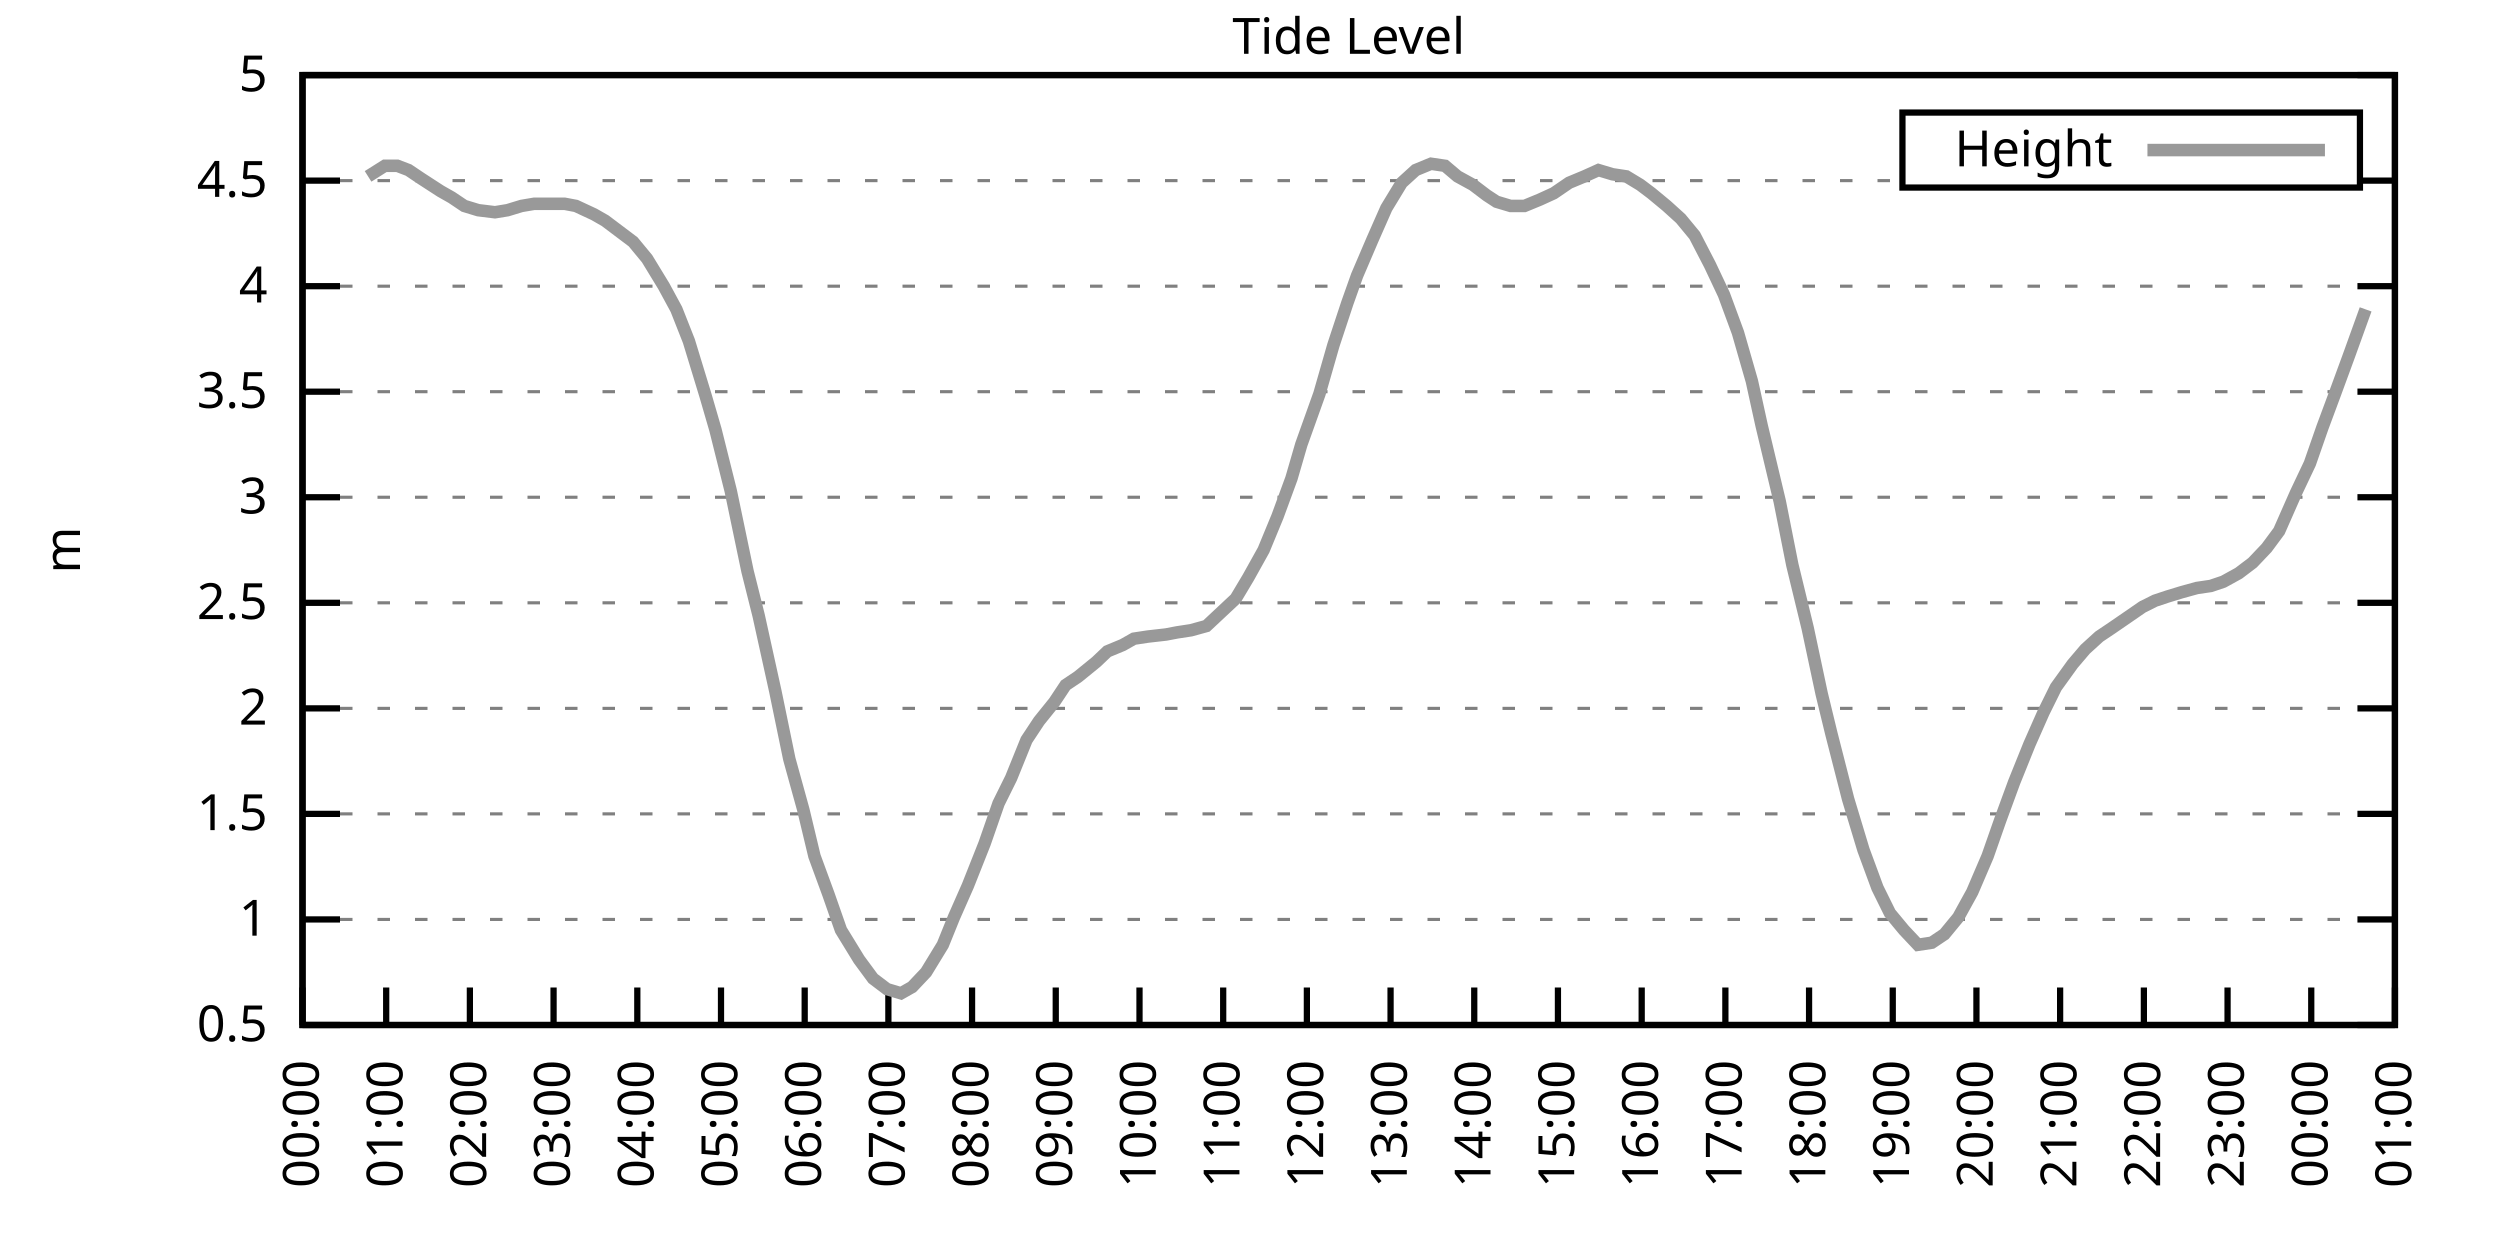
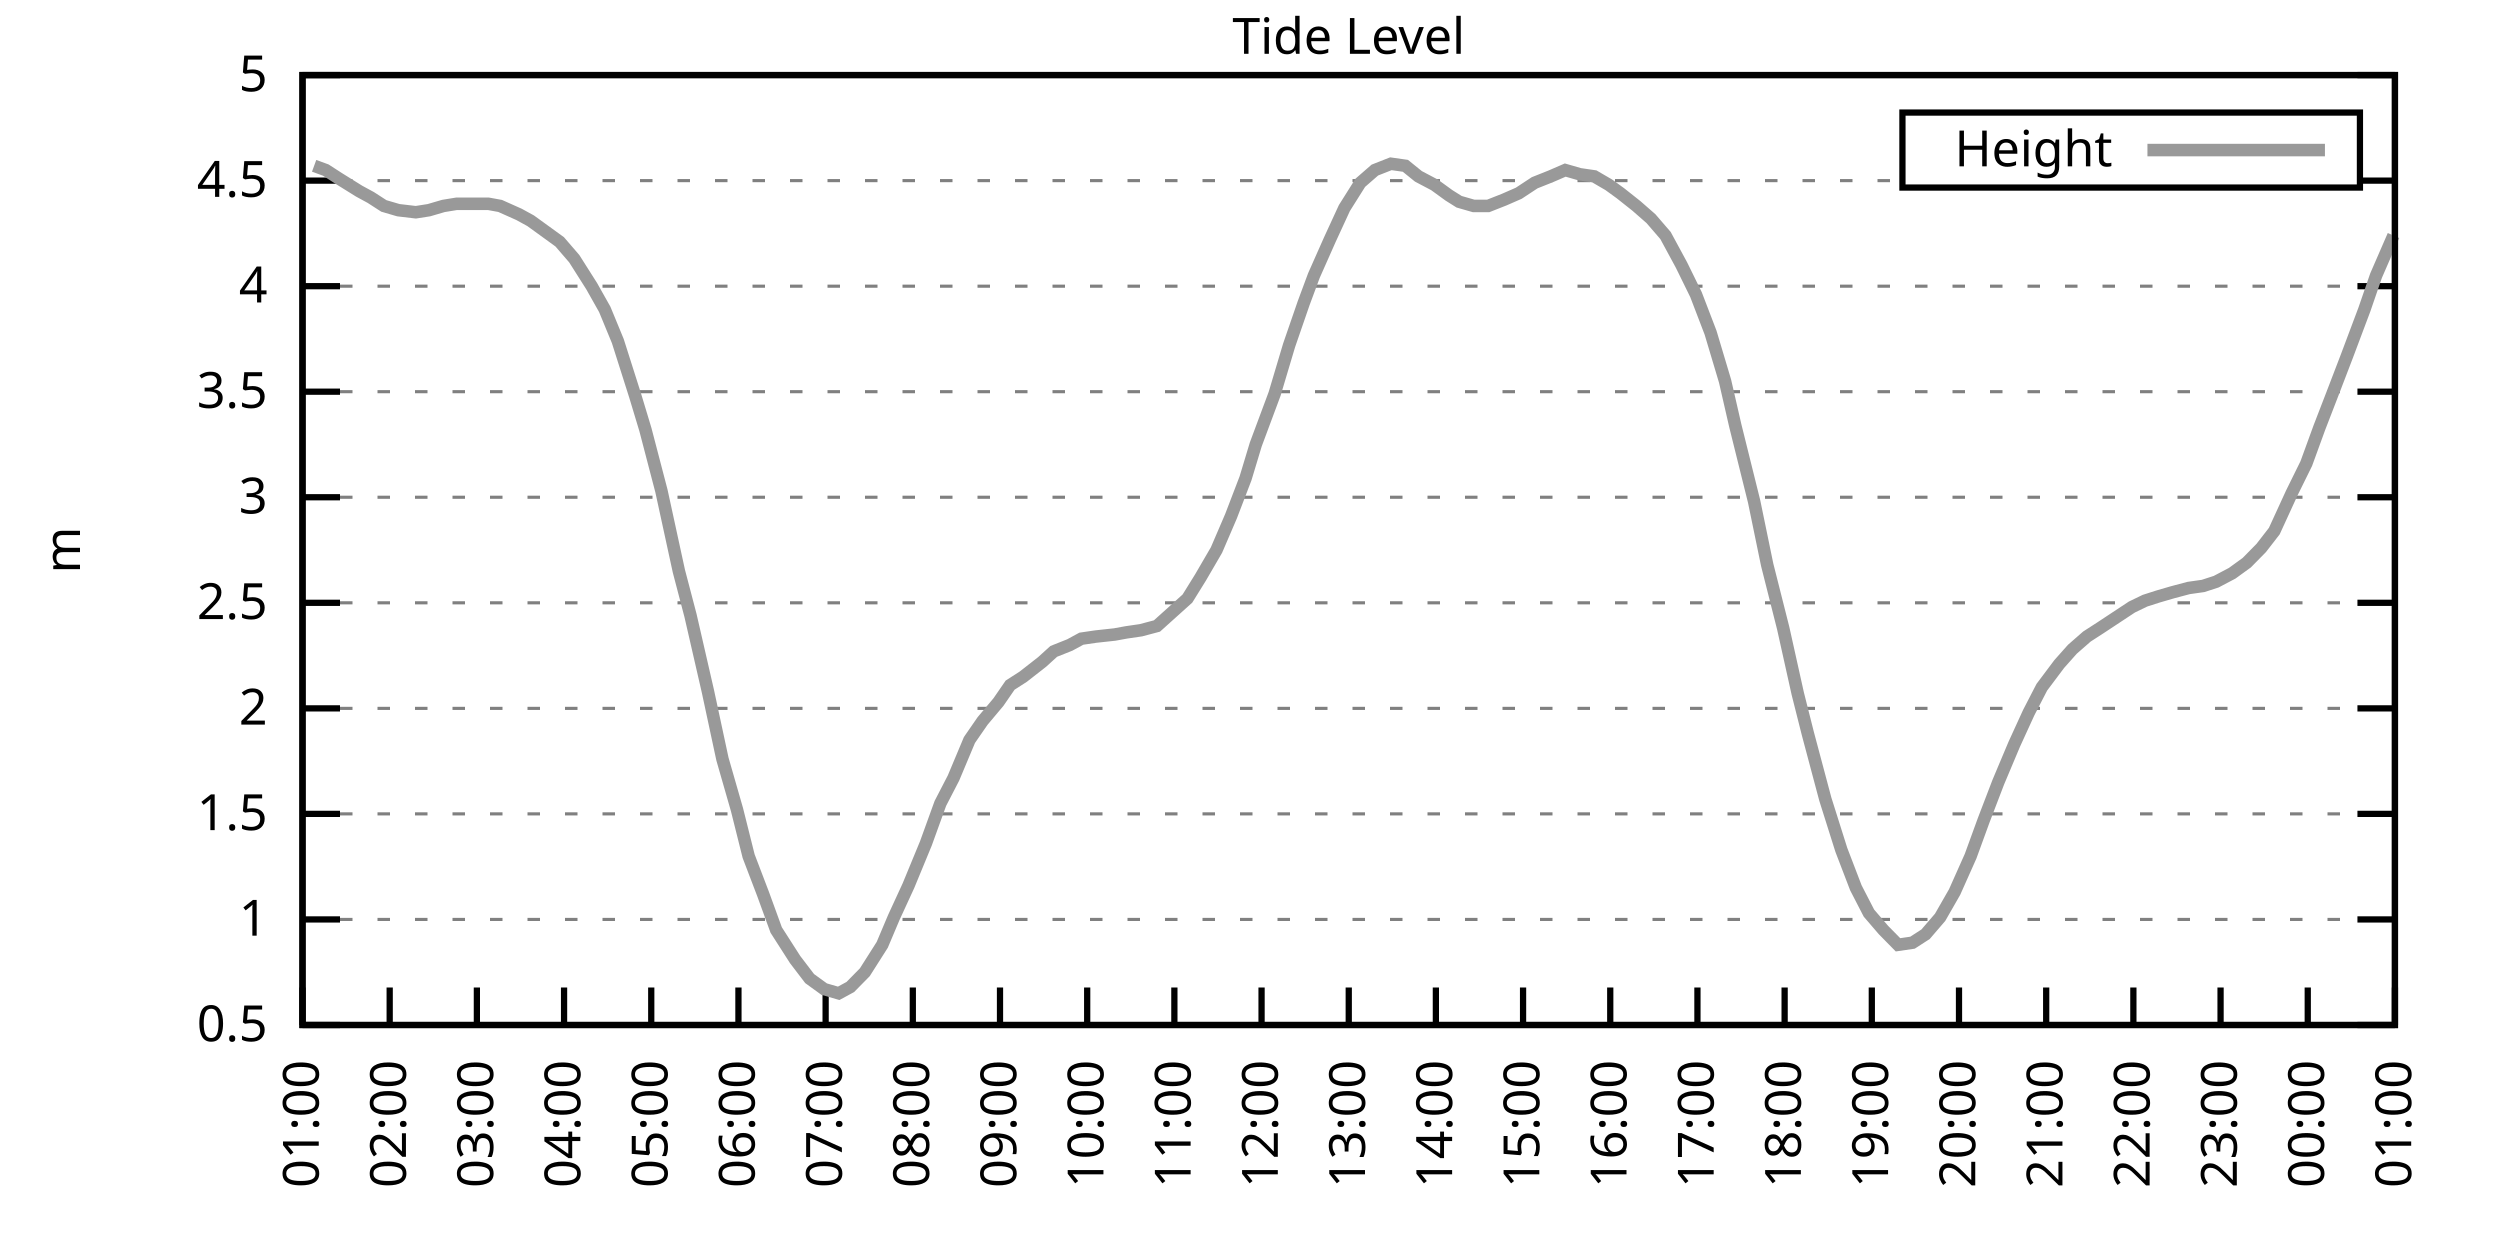
<svg xmlns="http://www.w3.org/2000/svg" xmlns:xlink="http://www.w3.org/1999/xlink" width="400" height="200" viewBox="0 0 400 200">
  <g id="gnuplot_canvas">
    <rect x="0" y="0" width="400" height="200" fill="none" />
    <defs>
      <circle id="gpDot" r="0.5" stroke-width="0.5" stroke="currentColor" />
      <path id="gpPt0" stroke-width="0.333" stroke="currentColor" d="M-1,0 h2 M0,-1 v2" />
      <path id="gpPt1" stroke-width="0.333" stroke="currentColor" d="M-1,-1 L1,1 M1,-1 L-1,1" />
      <path id="gpPt2" stroke-width="0.333" stroke="currentColor" d="M-1,0 L1,0 M0,-1 L0,1 M-1,-1 L1,1 M-1,1 L1,-1" />
      <rect id="gpPt3" stroke-width="0.333" stroke="currentColor" x="-1" y="-1" width="2" height="2" />
      <rect id="gpPt4" stroke-width="0.333" stroke="currentColor" fill="currentColor" x="-1" y="-1" width="2" height="2" />
      <circle id="gpPt5" stroke-width="0.333" stroke="currentColor" cx="0" cy="0" r="1" />
      <use xlink:href="#gpPt5" id="gpPt6" fill="currentColor" stroke="none" />
      <path id="gpPt7" stroke-width="0.333" stroke="currentColor" d="M0,-1.33 L-1.33,0.67 L1.33,0.67 z" />
      <use xlink:href="#gpPt7" id="gpPt8" fill="currentColor" stroke="none" />
      <use xlink:href="#gpPt7" id="gpPt9" stroke="currentColor" transform="rotate(180)" />
      <use xlink:href="#gpPt9" id="gpPt10" fill="currentColor" stroke="none" />
      <use xlink:href="#gpPt3" id="gpPt11" stroke="currentColor" transform="rotate(45)" />
      <use xlink:href="#gpPt11" id="gpPt12" fill="currentColor" stroke="none" />
      <path id="gpPt13" stroke-width="0.333" stroke="currentColor" d="M0,1.330 L1.265,0.411 L0.782,-1.067 L-0.782,-1.076 L-1.265,0.411 z" />
      <use xlink:href="#gpPt13" id="gpPt14" fill="currentColor" stroke="none" />
      <filter id="textbox" filterUnits="objectBoundingBox" x="0" y="0" height="1" width="1">
        <feFlood flood-color="white" flood-opacity="1" result="bgnd" />
        <feComposite in="SourceGraphic" in2="bgnd" operator="atop" />
      </filter>
      <filter id="greybox" filterUnits="objectBoundingBox" x="0" y="0" height="1" width="1">
        <feFlood flood-color="lightgrey" flood-opacity="1" result="grey" />
        <feComposite in="SourceGraphic" in2="grey" operator="atop" />
      </filter>
    </defs>
    <g fill="none" color="white" stroke="currentColor" stroke-width="1.00" stroke-linecap="butt" stroke-linejoin="miter">
</g>
    <g fill="none" color="black" stroke="currentColor" stroke-width="1.00" stroke-linecap="butt" stroke-linejoin="miter">
      <g stroke="none" shape-rendering="crispEdges">
        <polygon fill="rgb(255, 255, 255)" points="48.40,164.00 383.18,164.00 383.18,12.02 48.40,12.02 " />
      </g>
    </g>
    <g fill="none" color="black" stroke="currentColor" stroke-width="1.00" stroke-linecap="butt" stroke-linejoin="miter">
</g>
    <g fill="none" color="black" stroke="black" stroke-width="0.50" stroke-linecap="butt" stroke-linejoin="miter">
</g>
    <g fill="none" color="gray" stroke="currentColor" stroke-width="0.50" stroke-linecap="butt" stroke-linejoin="miter">
      <path stroke="gray" stroke-dasharray="2,4" class="gridline" d="M48.40,164.00 L383.19,164.00  " />
    </g>
    <g fill="none" color="gray" stroke="gray" stroke-width="1.00" stroke-linecap="butt" stroke-linejoin="miter">
</g>
    <g fill="none" color="black" stroke="currentColor" stroke-width="1.00" stroke-linecap="butt" stroke-linejoin="miter">
      <path stroke="black" d="M48.40,164.00 L54.40,164.00 M383.19,164.00 L377.19,164.00  " />
      <g transform="translate(42.80,166.60)" stroke="none" fill="black" font-family="Sans" font-size="8.00" text-anchor="end">
        <text>
          <tspan font-family="Sans"> 0.5</tspan>
        </text>
      </g>
    </g>
    <g fill="none" color="black" stroke="currentColor" stroke-width="1.00" stroke-linecap="butt" stroke-linejoin="miter">
</g>
    <g fill="none" color="black" stroke="black" stroke-width="0.50" stroke-linecap="butt" stroke-linejoin="miter">
</g>
    <g fill="none" color="gray" stroke="currentColor" stroke-width="0.50" stroke-linecap="butt" stroke-linejoin="miter">
      <path stroke="gray" stroke-dasharray="2,4" class="gridline" d="M48.40,147.11 L383.19,147.11  " />
    </g>
    <g fill="none" color="gray" stroke="gray" stroke-width="1.00" stroke-linecap="butt" stroke-linejoin="miter">
</g>
    <g fill="none" color="black" stroke="currentColor" stroke-width="1.00" stroke-linecap="butt" stroke-linejoin="miter">
      <path stroke="black" d="M48.40,147.11 L54.40,147.11 M383.19,147.11 L377.19,147.11  " />
      <g transform="translate(42.80,149.71)" stroke="none" fill="black" font-family="Sans" font-size="8.00" text-anchor="end">
        <text>
          <tspan font-family="Sans"> 1</tspan>
        </text>
      </g>
    </g>
    <g fill="none" color="black" stroke="currentColor" stroke-width="1.00" stroke-linecap="butt" stroke-linejoin="miter">
</g>
    <g fill="none" color="black" stroke="black" stroke-width="0.50" stroke-linecap="butt" stroke-linejoin="miter">
</g>
    <g fill="none" color="gray" stroke="currentColor" stroke-width="0.50" stroke-linecap="butt" stroke-linejoin="miter">
      <path stroke="gray" stroke-dasharray="2,4" class="gridline" d="M48.40,130.22 L383.19,130.22  " />
    </g>
    <g fill="none" color="gray" stroke="gray" stroke-width="1.00" stroke-linecap="butt" stroke-linejoin="miter">
</g>
    <g fill="none" color="black" stroke="currentColor" stroke-width="1.00" stroke-linecap="butt" stroke-linejoin="miter">
      <path stroke="black" d="M48.40,130.22 L54.40,130.22 M383.19,130.22 L377.19,130.22  " />
      <g transform="translate(42.80,132.82)" stroke="none" fill="black" font-family="Sans" font-size="8.00" text-anchor="end">
        <text>
          <tspan font-family="Sans"> 1.5</tspan>
        </text>
      </g>
    </g>
    <g fill="none" color="black" stroke="currentColor" stroke-width="1.00" stroke-linecap="butt" stroke-linejoin="miter">
</g>
    <g fill="none" color="black" stroke="black" stroke-width="0.50" stroke-linecap="butt" stroke-linejoin="miter">
</g>
    <g fill="none" color="gray" stroke="currentColor" stroke-width="0.50" stroke-linecap="butt" stroke-linejoin="miter">
      <path stroke="gray" stroke-dasharray="2,4" class="gridline" d="M48.40,113.34 L383.19,113.34  " />
    </g>
    <g fill="none" color="gray" stroke="gray" stroke-width="1.00" stroke-linecap="butt" stroke-linejoin="miter">
</g>
    <g fill="none" color="black" stroke="currentColor" stroke-width="1.00" stroke-linecap="butt" stroke-linejoin="miter">
      <path stroke="black" d="M48.40,113.34 L54.40,113.34 M383.19,113.34 L377.19,113.34  " />
      <g transform="translate(42.80,115.94)" stroke="none" fill="black" font-family="Sans" font-size="8.00" text-anchor="end">
        <text>
          <tspan font-family="Sans"> 2</tspan>
        </text>
      </g>
    </g>
    <g fill="none" color="black" stroke="currentColor" stroke-width="1.00" stroke-linecap="butt" stroke-linejoin="miter">
</g>
    <g fill="none" color="black" stroke="black" stroke-width="0.50" stroke-linecap="butt" stroke-linejoin="miter">
</g>
    <g fill="none" color="gray" stroke="currentColor" stroke-width="0.50" stroke-linecap="butt" stroke-linejoin="miter">
      <path stroke="gray" stroke-dasharray="2,4" class="gridline" d="M48.40,96.45 L383.19,96.45  " />
    </g>
    <g fill="none" color="gray" stroke="gray" stroke-width="1.00" stroke-linecap="butt" stroke-linejoin="miter">
</g>
    <g fill="none" color="black" stroke="currentColor" stroke-width="1.00" stroke-linecap="butt" stroke-linejoin="miter">
      <path stroke="black" d="M48.40,96.45 L54.40,96.45 M383.19,96.45 L377.19,96.45  " />
      <g transform="translate(42.80,99.05)" stroke="none" fill="black" font-family="Sans" font-size="8.00" text-anchor="end">
        <text>
          <tspan font-family="Sans"> 2.5</tspan>
        </text>
      </g>
    </g>
    <g fill="none" color="black" stroke="currentColor" stroke-width="1.00" stroke-linecap="butt" stroke-linejoin="miter">
</g>
    <g fill="none" color="black" stroke="black" stroke-width="0.50" stroke-linecap="butt" stroke-linejoin="miter">
</g>
    <g fill="none" color="gray" stroke="currentColor" stroke-width="0.50" stroke-linecap="butt" stroke-linejoin="miter">
      <path stroke="gray" stroke-dasharray="2,4" class="gridline" d="M48.40,79.56 L383.19,79.56  " />
    </g>
    <g fill="none" color="gray" stroke="gray" stroke-width="1.00" stroke-linecap="butt" stroke-linejoin="miter">
</g>
    <g fill="none" color="black" stroke="currentColor" stroke-width="1.00" stroke-linecap="butt" stroke-linejoin="miter">
      <path stroke="black" d="M48.40,79.56 L54.40,79.56 M383.19,79.56 L377.19,79.56  " />
      <g transform="translate(42.80,82.16)" stroke="none" fill="black" font-family="Sans" font-size="8.00" text-anchor="end">
        <text>
          <tspan font-family="Sans"> 3</tspan>
        </text>
      </g>
    </g>
    <g fill="none" color="black" stroke="currentColor" stroke-width="1.00" stroke-linecap="butt" stroke-linejoin="miter">
</g>
    <g fill="none" color="black" stroke="black" stroke-width="0.50" stroke-linecap="butt" stroke-linejoin="miter">
</g>
    <g fill="none" color="gray" stroke="currentColor" stroke-width="0.50" stroke-linecap="butt" stroke-linejoin="miter">
      <path stroke="gray" stroke-dasharray="2,4" class="gridline" d="M48.40,62.67 L383.19,62.67  " />
    </g>
    <g fill="none" color="gray" stroke="gray" stroke-width="1.00" stroke-linecap="butt" stroke-linejoin="miter">
</g>
    <g fill="none" color="black" stroke="currentColor" stroke-width="1.00" stroke-linecap="butt" stroke-linejoin="miter">
      <path stroke="black" d="M48.40,62.67 L54.40,62.67 M383.19,62.67 L377.19,62.67  " />
      <g transform="translate(42.80,65.27)" stroke="none" fill="black" font-family="Sans" font-size="8.00" text-anchor="end">
        <text>
          <tspan font-family="Sans"> 3.5</tspan>
        </text>
      </g>
    </g>
    <g fill="none" color="black" stroke="currentColor" stroke-width="1.00" stroke-linecap="butt" stroke-linejoin="miter">
</g>
    <g fill="none" color="black" stroke="black" stroke-width="0.50" stroke-linecap="butt" stroke-linejoin="miter">
</g>
    <g fill="none" color="gray" stroke="currentColor" stroke-width="0.50" stroke-linecap="butt" stroke-linejoin="miter">
      <path stroke="gray" stroke-dasharray="2,4" class="gridline" d="M48.40,45.79 L383.19,45.79  " />
    </g>
    <g fill="none" color="gray" stroke="gray" stroke-width="1.00" stroke-linecap="butt" stroke-linejoin="miter">
</g>
    <g fill="none" color="black" stroke="currentColor" stroke-width="1.00" stroke-linecap="butt" stroke-linejoin="miter">
      <path stroke="black" d="M48.40,45.79 L54.40,45.79 M383.19,45.79 L377.19,45.79  " />
      <g transform="translate(42.80,48.39)" stroke="none" fill="black" font-family="Sans" font-size="8.00" text-anchor="end">
        <text>
          <tspan font-family="Sans"> 4</tspan>
        </text>
      </g>
    </g>
    <g fill="none" color="black" stroke="currentColor" stroke-width="1.00" stroke-linecap="butt" stroke-linejoin="miter">
</g>
    <g fill="none" color="black" stroke="black" stroke-width="0.50" stroke-linecap="butt" stroke-linejoin="miter">
</g>
    <g fill="none" color="gray" stroke="currentColor" stroke-width="0.50" stroke-linecap="butt" stroke-linejoin="miter">
      <path stroke="gray" stroke-dasharray="2,4" class="gridline" d="M48.40,28.90 L304.39,28.90 M377.59,28.90 L383.19,28.90  " />
    </g>
    <g fill="none" color="gray" stroke="gray" stroke-width="1.00" stroke-linecap="butt" stroke-linejoin="miter">
</g>
    <g fill="none" color="black" stroke="currentColor" stroke-width="1.00" stroke-linecap="butt" stroke-linejoin="miter">
      <path stroke="black" d="M48.40,28.90 L54.40,28.90 M383.19,28.90 L377.19,28.90  " />
      <g transform="translate(42.80,31.50)" stroke="none" fill="black" font-family="Sans" font-size="8.00" text-anchor="end">
        <text>
          <tspan font-family="Sans"> 4.5</tspan>
        </text>
      </g>
    </g>
    <g fill="none" color="black" stroke="currentColor" stroke-width="1.00" stroke-linecap="butt" stroke-linejoin="miter">
</g>
    <g fill="none" color="black" stroke="black" stroke-width="0.50" stroke-linecap="butt" stroke-linejoin="miter">
</g>
    <g fill="none" color="gray" stroke="currentColor" stroke-width="0.50" stroke-linecap="butt" stroke-linejoin="miter">
      <path stroke="gray" stroke-dasharray="2,4" class="gridline" d="M48.40,12.01 L383.19,12.01  " />
    </g>
    <g fill="none" color="gray" stroke="gray" stroke-width="1.00" stroke-linecap="butt" stroke-linejoin="miter">
</g>
    <g fill="none" color="black" stroke="currentColor" stroke-width="1.00" stroke-linecap="butt" stroke-linejoin="miter">
      <path stroke="black" d="M48.40,12.01 L54.40,12.01 M383.19,12.01 L377.19,12.01  " />
      <g transform="translate(42.80,14.61)" stroke="none" fill="black" font-family="Sans" font-size="8.00" text-anchor="end">
        <text>
          <tspan font-family="Sans"> 5</tspan>
        </text>
      </g>
    </g>
    <g fill="none" color="black" stroke="currentColor" stroke-width="1.00" stroke-linecap="butt" stroke-linejoin="miter">
      <path stroke="black" d="M48.40,164.00 L48.40,158.00  " />
      <g transform="translate(51.00,169.60) rotate(270.00)" stroke="none" fill="black" font-family="Sans" font-size="8.00" text-anchor="end">
        <text>
-           <tspan font-family="Sans">00:00</tspan>
-         </text>
-       </g>
-     </g>
-     <g fill="none" color="black" stroke="currentColor" stroke-width="1.00" stroke-linecap="butt" stroke-linejoin="miter">
-       <path stroke="black" d="M61.79,164.00 L61.79,158.00  " />
-       <g transform="translate(64.39,169.60) rotate(270.00)" stroke="none" fill="black" font-family="Sans" font-size="8.00" text-anchor="end">
-         <text>
          <tspan font-family="Sans">01:00</tspan>
        </text>
      </g>
    </g>
    <g fill="none" color="black" stroke="currentColor" stroke-width="1.00" stroke-linecap="butt" stroke-linejoin="miter">
-       <path stroke="black" d="M75.18,164.00 L75.18,158.00  " />
-       <g transform="translate(77.78,169.60) rotate(270.00)" stroke="none" fill="black" font-family="Sans" font-size="8.00" text-anchor="end">
+       <path stroke="black" d="M62.35,164.00 L62.35,158.00  " />
+       <g transform="translate(64.95,169.60) rotate(270.00)" stroke="none" fill="black" font-family="Sans" font-size="8.00" text-anchor="end">
        <text>
          <tspan font-family="Sans">02:00</tspan>
        </text>
      </g>
    </g>
    <g fill="none" color="black" stroke="currentColor" stroke-width="1.00" stroke-linecap="butt" stroke-linejoin="miter">
-       <path stroke="black" d="M88.57,164.00 L88.57,158.00  " />
-       <g transform="translate(91.17,169.60) rotate(270.00)" stroke="none" fill="black" font-family="Sans" font-size="8.00" text-anchor="end">
+       <path stroke="black" d="M76.30,164.00 L76.30,158.00  " />
+       <g transform="translate(78.90,169.60) rotate(270.00)" stroke="none" fill="black" font-family="Sans" font-size="8.00" text-anchor="end">
        <text>
          <tspan font-family="Sans">03:00</tspan>
        </text>
      </g>
    </g>
    <g fill="none" color="black" stroke="currentColor" stroke-width="1.00" stroke-linecap="butt" stroke-linejoin="miter">
-       <path stroke="black" d="M101.97,164.00 L101.97,158.00  " />
-       <g transform="translate(104.57,169.60) rotate(270.00)" stroke="none" fill="black" font-family="Sans" font-size="8.00" text-anchor="end">
+       <path stroke="black" d="M90.25,164.00 L90.25,158.00  " />
+       <g transform="translate(92.85,169.60) rotate(270.00)" stroke="none" fill="black" font-family="Sans" font-size="8.00" text-anchor="end">
        <text>
          <tspan font-family="Sans">04:00</tspan>
        </text>
      </g>
    </g>
    <g fill="none" color="black" stroke="currentColor" stroke-width="1.00" stroke-linecap="butt" stroke-linejoin="miter">
-       <path stroke="black" d="M115.36,164.00 L115.36,158.00  " />
-       <g transform="translate(117.96,169.60) rotate(270.00)" stroke="none" fill="black" font-family="Sans" font-size="8.00" text-anchor="end">
+       <path stroke="black" d="M104.20,164.00 L104.20,158.00  " />
+       <g transform="translate(106.80,169.60) rotate(270.00)" stroke="none" fill="black" font-family="Sans" font-size="8.00" text-anchor="end">
        <text>
          <tspan font-family="Sans">05:00</tspan>
        </text>
      </g>
    </g>
    <g fill="none" color="black" stroke="currentColor" stroke-width="1.00" stroke-linecap="butt" stroke-linejoin="miter">
-       <path stroke="black" d="M128.75,164.00 L128.75,158.00  " />
-       <g transform="translate(131.35,169.60) rotate(270.00)" stroke="none" fill="black" font-family="Sans" font-size="8.00" text-anchor="end">
+       <path stroke="black" d="M118.15,164.00 L118.15,158.00  " />
+       <g transform="translate(120.75,169.60) rotate(270.00)" stroke="none" fill="black" font-family="Sans" font-size="8.00" text-anchor="end">
        <text>
          <tspan font-family="Sans">06:00</tspan>
        </text>
      </g>
    </g>
    <g fill="none" color="black" stroke="currentColor" stroke-width="1.00" stroke-linecap="butt" stroke-linejoin="miter">
-       <path stroke="black" d="M142.14,164.00 L142.14,158.00  " />
-       <g transform="translate(144.74,169.60) rotate(270.00)" stroke="none" fill="black" font-family="Sans" font-size="8.00" text-anchor="end">
+       <path stroke="black" d="M132.10,164.00 L132.10,158.00  " />
+       <g transform="translate(134.70,169.60) rotate(270.00)" stroke="none" fill="black" font-family="Sans" font-size="8.00" text-anchor="end">
        <text>
          <tspan font-family="Sans">07:00</tspan>
        </text>
      </g>
    </g>
    <g fill="none" color="black" stroke="currentColor" stroke-width="1.00" stroke-linecap="butt" stroke-linejoin="miter">
-       <path stroke="black" d="M155.53,164.00 L155.53,158.00  " />
-       <g transform="translate(158.13,169.60) rotate(270.00)" stroke="none" fill="black" font-family="Sans" font-size="8.00" text-anchor="end">
+       <path stroke="black" d="M146.05,164.00 L146.05,158.00  " />
+       <g transform="translate(148.65,169.60) rotate(270.00)" stroke="none" fill="black" font-family="Sans" font-size="8.00" text-anchor="end">
        <text>
          <tspan font-family="Sans">08:00</tspan>
        </text>
      </g>
    </g>
    <g fill="none" color="black" stroke="currentColor" stroke-width="1.00" stroke-linecap="butt" stroke-linejoin="miter">
-       <path stroke="black" d="M168.92,164.00 L168.92,158.00  " />
-       <g transform="translate(171.52,169.60) rotate(270.00)" stroke="none" fill="black" font-family="Sans" font-size="8.00" text-anchor="end">
+       <path stroke="black" d="M160.00,164.00 L160.00,158.00  " />
+       <g transform="translate(162.60,169.60) rotate(270.00)" stroke="none" fill="black" font-family="Sans" font-size="8.00" text-anchor="end">
        <text>
          <tspan font-family="Sans">09:00</tspan>
        </text>
      </g>
    </g>
    <g fill="none" color="black" stroke="currentColor" stroke-width="1.00" stroke-linecap="butt" stroke-linejoin="miter">
-       <path stroke="black" d="M182.32,164.00 L182.32,158.00  " />
-       <g transform="translate(184.92,169.60) rotate(270.00)" stroke="none" fill="black" font-family="Sans" font-size="8.00" text-anchor="end">
+       <path stroke="black" d="M173.95,164.00 L173.95,158.00  " />
+       <g transform="translate(176.55,169.60) rotate(270.00)" stroke="none" fill="black" font-family="Sans" font-size="8.00" text-anchor="end">
        <text>
          <tspan font-family="Sans">10:00</tspan>
        </text>
      </g>
    </g>
    <g fill="none" color="black" stroke="currentColor" stroke-width="1.00" stroke-linecap="butt" stroke-linejoin="miter">
-       <path stroke="black" d="M195.71,164.00 L195.71,158.00  " />
-       <g transform="translate(198.31,169.60) rotate(270.00)" stroke="none" fill="black" font-family="Sans" font-size="8.00" text-anchor="end">
+       <path stroke="black" d="M187.90,164.00 L187.90,158.00  " />
+       <g transform="translate(190.50,169.60) rotate(270.00)" stroke="none" fill="black" font-family="Sans" font-size="8.00" text-anchor="end">
        <text>
          <tspan font-family="Sans">11:00</tspan>
        </text>
      </g>
    </g>
    <g fill="none" color="black" stroke="currentColor" stroke-width="1.00" stroke-linecap="butt" stroke-linejoin="miter">
-       <path stroke="black" d="M209.10,164.00 L209.10,158.00  " />
-       <g transform="translate(211.70,169.60) rotate(270.00)" stroke="none" fill="black" font-family="Sans" font-size="8.00" text-anchor="end">
+       <path stroke="black" d="M201.85,164.00 L201.85,158.00  " />
+       <g transform="translate(204.45,169.60) rotate(270.00)" stroke="none" fill="black" font-family="Sans" font-size="8.00" text-anchor="end">
        <text>
          <tspan font-family="Sans">12:00</tspan>
        </text>
      </g>
    </g>
    <g fill="none" color="black" stroke="currentColor" stroke-width="1.00" stroke-linecap="butt" stroke-linejoin="miter">
-       <path stroke="black" d="M222.49,164.00 L222.49,158.00  " />
-       <g transform="translate(225.09,169.60) rotate(270.00)" stroke="none" fill="black" font-family="Sans" font-size="8.00" text-anchor="end">
+       <path stroke="black" d="M215.80,164.00 L215.80,158.00  " />
+       <g transform="translate(218.40,169.60) rotate(270.00)" stroke="none" fill="black" font-family="Sans" font-size="8.00" text-anchor="end">
        <text>
          <tspan font-family="Sans">13:00</tspan>
        </text>
      </g>
    </g>
    <g fill="none" color="black" stroke="currentColor" stroke-width="1.00" stroke-linecap="butt" stroke-linejoin="miter">
-       <path stroke="black" d="M235.88,164.00 L235.88,158.00  " />
-       <g transform="translate(238.48,169.60) rotate(270.00)" stroke="none" fill="black" font-family="Sans" font-size="8.00" text-anchor="end">
+       <path stroke="black" d="M229.74,164.00 L229.74,158.00  " />
+       <g transform="translate(232.34,169.60) rotate(270.00)" stroke="none" fill="black" font-family="Sans" font-size="8.00" text-anchor="end">
        <text>
          <tspan font-family="Sans">14:00</tspan>
        </text>
      </g>
    </g>
    <g fill="none" color="black" stroke="currentColor" stroke-width="1.00" stroke-linecap="butt" stroke-linejoin="miter">
-       <path stroke="black" d="M249.27,164.00 L249.27,158.00  " />
-       <g transform="translate(251.87,169.60) rotate(270.00)" stroke="none" fill="black" font-family="Sans" font-size="8.00" text-anchor="end">
+       <path stroke="black" d="M243.69,164.00 L243.69,158.00  " />
+       <g transform="translate(246.29,169.60) rotate(270.00)" stroke="none" fill="black" font-family="Sans" font-size="8.00" text-anchor="end">
        <text>
          <tspan font-family="Sans">15:00</tspan>
        </text>
      </g>
    </g>
    <g fill="none" color="black" stroke="currentColor" stroke-width="1.00" stroke-linecap="butt" stroke-linejoin="miter">
-       <path stroke="black" d="M262.67,164.00 L262.67,158.00  " />
-       <g transform="translate(265.27,169.60) rotate(270.00)" stroke="none" fill="black" font-family="Sans" font-size="8.00" text-anchor="end">
+       <path stroke="black" d="M257.64,164.00 L257.64,158.00  " />
+       <g transform="translate(260.24,169.60) rotate(270.00)" stroke="none" fill="black" font-family="Sans" font-size="8.00" text-anchor="end">
        <text>
          <tspan font-family="Sans">16:00</tspan>
        </text>
      </g>
    </g>
    <g fill="none" color="black" stroke="currentColor" stroke-width="1.00" stroke-linecap="butt" stroke-linejoin="miter">
-       <path stroke="black" d="M276.06,164.00 L276.06,158.00  " />
-       <g transform="translate(278.66,169.60) rotate(270.00)" stroke="none" fill="black" font-family="Sans" font-size="8.00" text-anchor="end">
+       <path stroke="black" d="M271.59,164.00 L271.59,158.00  " />
+       <g transform="translate(274.19,169.60) rotate(270.00)" stroke="none" fill="black" font-family="Sans" font-size="8.00" text-anchor="end">
        <text>
          <tspan font-family="Sans">17:00</tspan>
        </text>
      </g>
    </g>
    <g fill="none" color="black" stroke="currentColor" stroke-width="1.00" stroke-linecap="butt" stroke-linejoin="miter">
-       <path stroke="black" d="M289.45,164.00 L289.45,158.00  " />
-       <g transform="translate(292.05,169.60) rotate(270.00)" stroke="none" fill="black" font-family="Sans" font-size="8.00" text-anchor="end">
+       <path stroke="black" d="M285.54,164.00 L285.54,158.00  " />
+       <g transform="translate(288.14,169.60) rotate(270.00)" stroke="none" fill="black" font-family="Sans" font-size="8.00" text-anchor="end">
        <text>
          <tspan font-family="Sans">18:00</tspan>
        </text>
      </g>
    </g>
    <g fill="none" color="black" stroke="currentColor" stroke-width="1.00" stroke-linecap="butt" stroke-linejoin="miter">
-       <path stroke="black" d="M302.84,164.00 L302.84,158.00  " />
-       <g transform="translate(305.44,169.60) rotate(270.00)" stroke="none" fill="black" font-family="Sans" font-size="8.00" text-anchor="end">
+       <path stroke="black" d="M299.49,164.00 L299.49,158.00  " />
+       <g transform="translate(302.09,169.60) rotate(270.00)" stroke="none" fill="black" font-family="Sans" font-size="8.00" text-anchor="end">
        <text>
          <tspan font-family="Sans">19:00</tspan>
        </text>
      </g>
    </g>
    <g fill="none" color="black" stroke="currentColor" stroke-width="1.00" stroke-linecap="butt" stroke-linejoin="miter">
-       <path stroke="black" d="M316.23,164.00 L316.23,158.00  " />
-       <g transform="translate(318.83,169.60) rotate(270.00)" stroke="none" fill="black" font-family="Sans" font-size="8.00" text-anchor="end">
+       <path stroke="black" d="M313.44,164.00 L313.44,158.00  " />
+       <g transform="translate(316.04,169.60) rotate(270.00)" stroke="none" fill="black" font-family="Sans" font-size="8.00" text-anchor="end">
        <text>
          <tspan font-family="Sans">20:00</tspan>
        </text>
      </g>
    </g>
    <g fill="none" color="black" stroke="currentColor" stroke-width="1.00" stroke-linecap="butt" stroke-linejoin="miter">
-       <path stroke="black" d="M329.62,164.00 L329.62,158.00  " />
-       <g transform="translate(332.22,169.60) rotate(270.00)" stroke="none" fill="black" font-family="Sans" font-size="8.00" text-anchor="end">
+       <path stroke="black" d="M327.39,164.00 L327.39,158.00  " />
+       <g transform="translate(329.99,169.60) rotate(270.00)" stroke="none" fill="black" font-family="Sans" font-size="8.00" text-anchor="end">
        <text>
          <tspan font-family="Sans">21:00</tspan>
        </text>
      </g>
    </g>
    <g fill="none" color="black" stroke="currentColor" stroke-width="1.00" stroke-linecap="butt" stroke-linejoin="miter">
-       <path stroke="black" d="M343.02,164.00 L343.02,158.00  " />
-       <g transform="translate(345.62,169.60) rotate(270.00)" stroke="none" fill="black" font-family="Sans" font-size="8.00" text-anchor="end">
+       <path stroke="black" d="M341.34,164.00 L341.34,158.00  " />
+       <g transform="translate(343.94,169.60) rotate(270.00)" stroke="none" fill="black" font-family="Sans" font-size="8.00" text-anchor="end">
        <text>
          <tspan font-family="Sans">22:00</tspan>
        </text>
      </g>
    </g>
    <g fill="none" color="black" stroke="currentColor" stroke-width="1.00" stroke-linecap="butt" stroke-linejoin="miter">
-       <path stroke="black" d="M356.41,164.00 L356.41,158.00  " />
-       <g transform="translate(359.01,169.60) rotate(270.00)" stroke="none" fill="black" font-family="Sans" font-size="8.00" text-anchor="end">
+       <path stroke="black" d="M355.29,164.00 L355.29,158.00  " />
+       <g transform="translate(357.89,169.60) rotate(270.00)" stroke="none" fill="black" font-family="Sans" font-size="8.00" text-anchor="end">
        <text>
          <tspan font-family="Sans">23:00</tspan>
        </text>
      </g>
    </g>
    <g fill="none" color="black" stroke="currentColor" stroke-width="1.00" stroke-linecap="butt" stroke-linejoin="miter">
-       <path stroke="black" d="M369.80,164.00 L369.80,158.00  " />
-       <g transform="translate(372.40,169.60) rotate(270.00)" stroke="none" fill="black" font-family="Sans" font-size="8.00" text-anchor="end">
+       <path stroke="black" d="M369.24,164.00 L369.24,158.00  " />
+       <g transform="translate(371.84,169.60) rotate(270.00)" stroke="none" fill="black" font-family="Sans" font-size="8.00" text-anchor="end">
        <text>
          <tspan font-family="Sans">00:00</tspan>
        </text>
      </g>
    </g>
    <g fill="none" color="black" stroke="currentColor" stroke-width="1.00" stroke-linecap="butt" stroke-linejoin="miter">
      <path stroke="black" d="M383.19,164.00 L383.19,158.00  " />
      <g transform="translate(385.79,169.60) rotate(270.00)" stroke="none" fill="black" font-family="Sans" font-size="8.00" text-anchor="end">
        <text>
          <tspan font-family="Sans">01:00</tspan>
        </text>
      </g>
    </g>
    <g fill="none" color="black" stroke="currentColor" stroke-width="1.00" stroke-linecap="butt" stroke-linejoin="miter">
</g>
    <g fill="none" color="black" stroke="currentColor" stroke-width="1.00" stroke-linecap="butt" stroke-linejoin="miter">
      <path stroke="black" d="M48.40,12.01 L48.40,164.00 L383.19,164.00 L383.19,12.01 L48.40,12.01 Z  " />
    </g>
    <g fill="none" color="black" stroke="currentColor" stroke-width="1.00" stroke-linecap="butt" stroke-linejoin="miter">
</g>
    <g fill="none" color="black" stroke="currentColor" stroke-width="1.00" stroke-linecap="butt" stroke-linejoin="miter">
      <path stroke="black" d="M304.39,30.01 L304.39,18.01 L377.59,18.01 L377.59,30.01 L304.39,30.01 Z  " />
    </g>
    <g id="Tide_level_plot_1">
      <g fill="none" color="white" stroke="black" stroke-width="2.00" stroke-linecap="butt" stroke-linejoin="miter">
</g>
      <g fill="none" color="black" stroke="currentColor" stroke-width="2.00" stroke-linecap="butt" stroke-linejoin="miter">
        <g transform="translate(337.99,26.61)" stroke="none" fill="black" font-family="Sans" font-size="8.00" text-anchor="end">
          <text>
            <tspan font-family="Sans">Height</tspan>
          </text>
        </g>
      </g>
      <g fill="none" color="black" stroke="currentColor" stroke-width="2.00" stroke-linecap="butt" stroke-linejoin="miter">
-         <path stroke="rgb(153, 153, 153)" d="M343.59,24.01 L371.99,24.01 M58.89,28.22 L61.57,26.53 L63.58,26.53 L65.36,27.21 L67.37,28.56 L70.50,30.59   L72.28,31.60 L74.29,32.95 L76.52,33.63 L79.20,33.96 L81.21,33.63 L83.44,32.95 L85.45,32.61 L88.13,32.61   L90.36,32.61 L92.15,32.95 L95.05,34.30 L96.83,35.32 L99.51,37.34 L101.30,38.69 L103.53,41.39 L106.21,45.79   L108.22,49.50 L110.22,54.57 L112.90,63.35 L114.47,68.75 L116.92,78.55 L119.60,91.38 L121.38,98.48 L124.06,110.63   L126.29,121.44 L128.53,129.55 L130.31,136.98 L132.54,143.06 L134.55,148.80 L137.45,153.53 L139.69,156.57 L141.92,158.26   L144.15,158.93 L145.94,157.92 L148.17,155.56 L150.85,151.17 L152.63,146.77 L154.86,141.71 L157.54,134.95 L159.77,128.54   L161.78,124.48 L164.24,118.40 L166.25,115.36 L168.70,112.32 L170.49,109.62 L172.50,108.27 L175.40,105.91 L177.18,104.22   L179.64,103.20 L181.42,102.19 L183.66,101.85 L186.56,101.52 L188.34,101.18 L190.57,100.84 L193.03,100.16 L197.72,95.77   L199.73,92.40 L202.18,88.00 L204.41,82.60 L206.64,76.52 L208.21,71.12 L211.11,63.01 L213.34,55.24 L215.57,48.49   L217.13,44.10 L219.59,38.35 L221.82,33.29 L224.28,29.24 L226.51,27.21 L228.96,26.20 L231.20,26.53 L233.20,28.22   L235.66,29.57 L237.89,31.26 L239.45,32.28 L241.69,32.95 L243.92,32.95 L246.37,31.94 L248.60,30.92 L251.06,29.24   L253.51,28.22 L255.75,27.21 L257.98,27.88 L260.21,28.22 L262.44,29.57 L264.23,30.92 L266.68,32.95 L268.92,34.98   L271.15,37.68 L273.60,42.41 L275.83,47.14 L278.07,53.22 L280.30,60.98 L281.86,68.08 L284.76,80.24 L286.77,90.37   L289.23,100.50 L291.46,110.97 L293.02,117.39 L295.70,127.86 L298.15,135.97 L300.39,142.05 L302.39,146.10 L304.63,148.80   L306.86,151.17 L309.09,150.83 L311.10,149.48 L313.33,146.77 L315.56,142.72 L318.02,136.98 L320.03,131.24 L322.26,125.16   L324.71,119.08 L326.95,114.01 L328.95,109.96 L331.63,106.24 L333.64,103.88 L335.87,101.85 L337.88,100.50 L340.34,98.81   L342.79,97.12 L344.80,96.11 L346.81,95.44 L349.04,94.76 L351.50,94.08 L353.73,93.75 L355.74,93.07 L358.19,91.72   L360.42,90.03 L362.66,87.67 L364.66,84.97 L367.34,78.89 L369.58,74.16 L371.58,68.42 L373.59,63.01 L375.82,56.93   L378.50,49.50  " />
+         <path stroke="rgb(153, 153, 153)" d="M343.59,24.01 L371.99,24.01 M50.26,26.53 L52.12,27.21 L54.21,28.56 L57.47,30.59 L59.33,31.60 L61.42,32.95   L63.74,33.63 L66.53,33.96 L68.63,33.63 L70.95,32.95 L73.04,32.61 L75.83,32.61 L78.16,32.61 L80.02,32.95   L83.04,34.30 L84.90,35.32 L87.69,37.34 L89.55,38.69 L91.88,41.39 L94.67,45.79 L96.76,49.50 L98.85,54.57   L101.64,63.35 L103.27,68.75 L105.83,78.55 L108.62,91.38 L110.48,98.48 L113.27,110.63 L115.59,121.44 L117.92,129.55   L119.78,136.98 L122.10,143.06 L124.19,148.80 L127.22,153.53 L129.54,156.57 L131.87,158.26 L134.19,158.93 L136.05,157.92   L138.37,155.56 L141.16,151.17 L143.02,146.77 L145.35,141.71 L148.14,134.95 L150.46,128.54 L152.56,124.48 L155.11,118.40   L157.21,115.36 L159.76,112.32 L161.62,109.62 L163.72,108.27 L166.74,105.91 L168.60,104.22 L171.16,103.20 L173.02,102.19   L175.34,101.85 L178.36,101.52 L180.22,101.18 L182.55,100.84 L185.11,100.16 L189.99,95.77 L192.08,92.40 L194.64,88.00   L196.96,82.60 L199.29,76.52 L200.92,71.12 L203.94,63.01 L206.26,55.24 L208.59,48.49 L210.22,44.10 L212.77,38.35   L215.10,33.29 L217.65,29.24 L219.98,27.21 L222.54,26.20 L224.86,26.53 L226.95,28.22 L229.51,29.57 L231.84,31.26   L233.46,32.28 L235.79,32.95 L238.11,32.95 L240.67,31.94 L243.00,30.92 L245.55,29.24 L248.11,28.22 L250.44,27.21   L252.76,27.88 L255.09,28.22 L257.41,29.57 L259.27,30.92 L261.83,32.95 L264.15,34.98 L266.48,37.68 L269.04,42.41   L271.36,47.14 L273.69,53.22 L276.01,60.98 L277.64,68.08 L280.66,80.24 L282.75,90.37 L285.31,100.50 L287.64,110.97   L289.26,117.39 L292.05,127.86 L294.61,135.97 L296.94,142.05 L299.03,146.10 L301.35,148.80 L303.68,151.17 L306.00,150.83   L308.09,149.48 L310.42,146.77 L312.74,142.72 L315.30,136.98 L317.39,131.24 L319.72,125.16 L322.28,119.08 L324.60,114.01   L326.69,109.96 L329.48,106.24 L331.58,103.88 L333.90,101.85 L335.99,100.50 L338.55,98.81 L341.11,97.12 L343.20,96.11   L345.29,95.44 L347.62,94.76 L350.18,94.08 L352.50,93.75 L354.59,93.07 L357.15,91.72 L359.48,90.03 L361.80,87.67   L363.89,84.97 L366.68,78.89 L369.01,74.16 L371.10,68.42 L373.19,63.01 L375.52,56.93 L378.31,49.50 L380.17,44.10   L382.96,37.68  " />
      </g>
    </g>
    <g fill="none" color="black" stroke="currentColor" stroke-width="2.00" stroke-linecap="butt" stroke-linejoin="miter">
</g>
    <g fill="none" color="black" stroke="black" stroke-width="1.00" stroke-linecap="butt" stroke-linejoin="miter">
</g>
    <g fill="none" color="black" stroke="currentColor" stroke-width="1.00" stroke-linecap="butt" stroke-linejoin="miter">
      <path stroke="black" d="M48.40,12.01 L48.40,164.00 L383.19,164.00 L383.19,12.01 L48.40,12.01 Z  " />
      <g transform="translate(12.80,88.01) rotate(270.00)" stroke="none" fill="black" font-family="Sans" font-size="8.00" text-anchor="middle">
        <text>
          <tspan font-family="Sans">m</tspan>
        </text>
      </g>
    </g>
    <g fill="none" color="black" stroke="currentColor" stroke-width="1.00" stroke-linecap="butt" stroke-linejoin="miter">
</g>
    <g fill="none" color="black" stroke="currentColor" stroke-width="1.00" stroke-linecap="butt" stroke-linejoin="miter">
      <g transform="translate(215.79,8.61)" stroke="none" fill="black" font-family="Sans" font-size="8.00" text-anchor="middle">
        <text>
          <tspan font-family="Sans">Tide Level</tspan>
        </text>
      </g>
    </g>
    <g fill="none" color="black" stroke="currentColor" stroke-width="1.00" stroke-linecap="butt" stroke-linejoin="miter">
</g>
  </g>
</svg>
